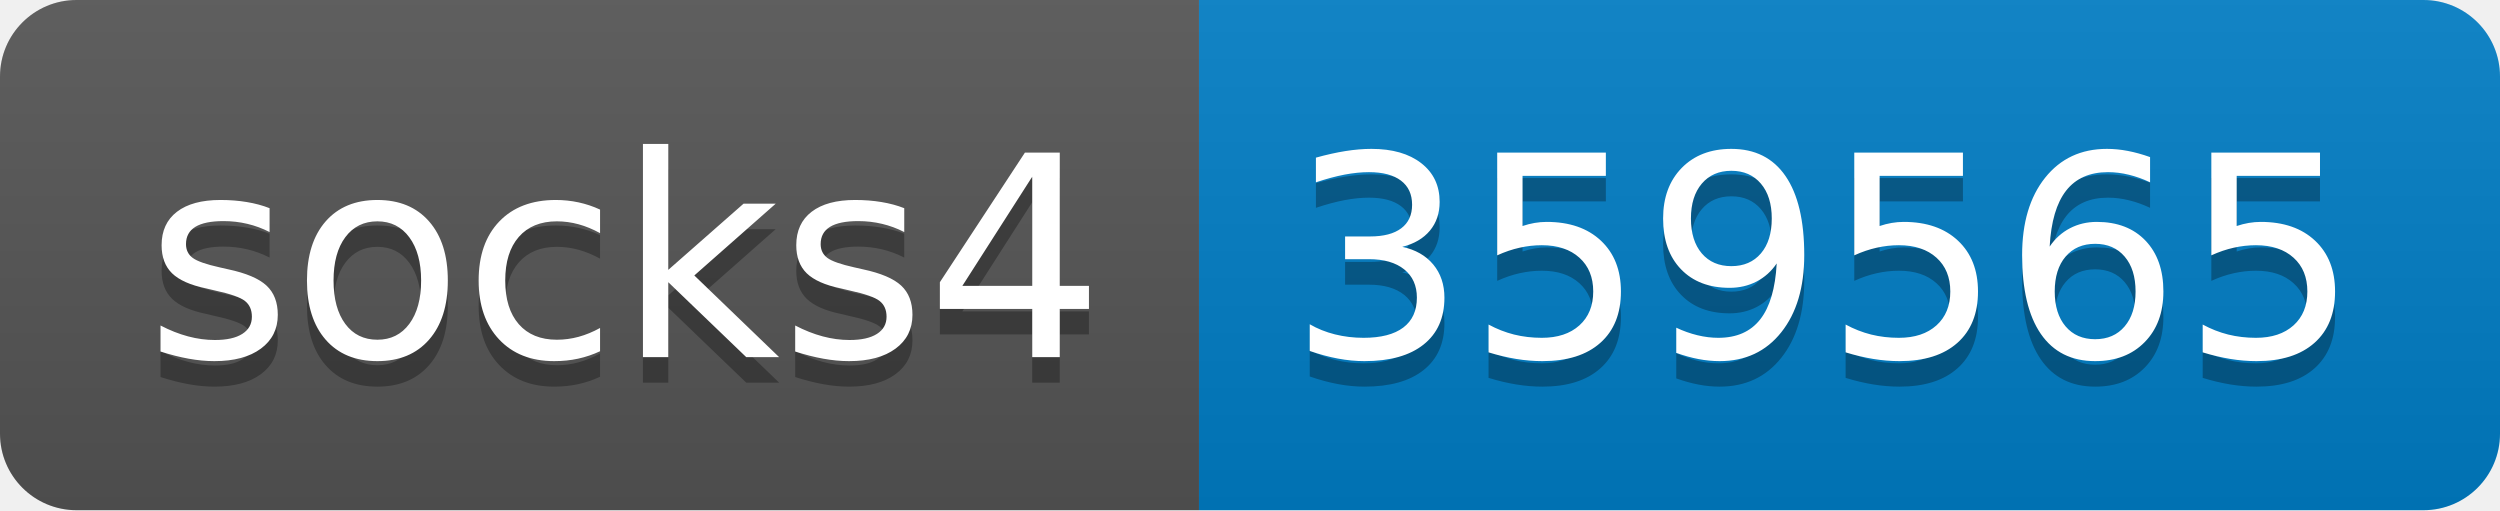
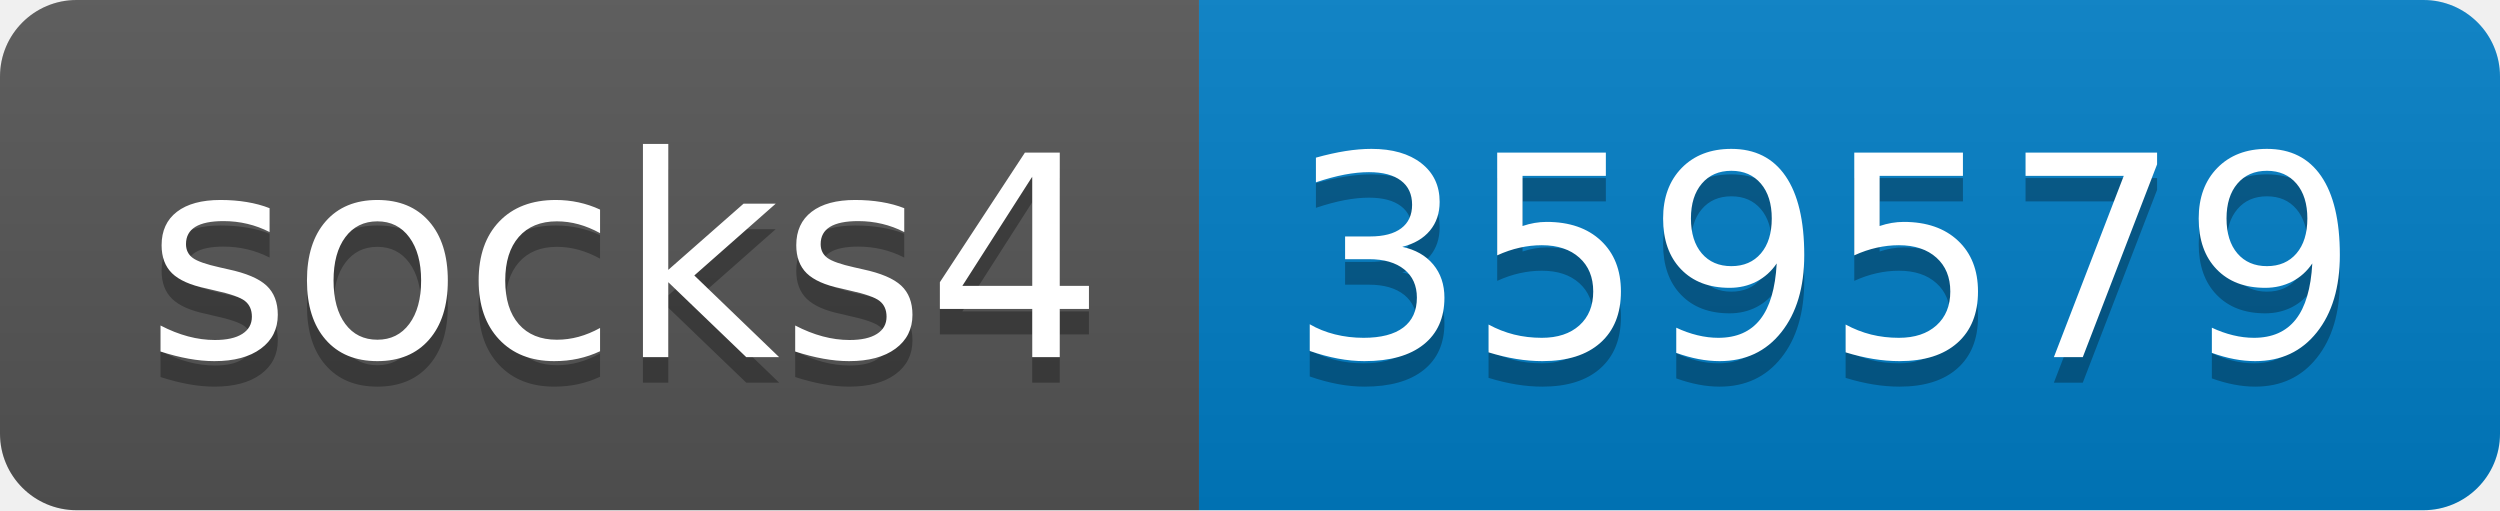
- <svg xmlns="http://www.w3.org/2000/svg" width="98" height="20" role="img" aria-label="socks4: 359565">
+ <svg xmlns="http://www.w3.org/2000/svg" width="98" height="20" role="img" aria-label="socks4: 359579">
  <linearGradient id="s" x2="0" y2="100%">
    <stop offset="0" stop-color="#bbb" stop-opacity=".1" />
    <stop offset="1" stop-opacity=".1" />
  </linearGradient>
  <clipPath id="r">
    <rect width="98" height="20" rx="3" fill="#fff" />
  </clipPath>
  <g clip-path="url(#r)">
    <rect width="47" height="20" fill="#555" />
    <rect x="47" width="51" height="20" fill="#007ec6" />
    <rect width="98" height="20" fill="url(#s)" />
  </g>
  <g fill="#fff" text-anchor="middle" font-family="Verdana,Geneva,DejaVu Sans,sans-serif" text-rendering="geometricPrecision" font-size="110">
    <text aria-hidden="true" x="245" y="150" fill="#010101" fill-opacity=".3" transform="scale(.1)" textLength="370">socks4</text>
    <text x="245" y="140" transform="scale(.1)" fill="#fff" textLength="370">socks4</text>
-     <text aria-hidden="true" x="715" y="150" fill="#010101" fill-opacity=".3" transform="scale(.1)" textLength="410">359565</text>
-     <text x="715" y="140" transform="scale(.1)" fill="#fff" textLength="410">359565</text>
+     <text aria-hidden="true" x="715" y="150" fill="#010101" fill-opacity=".3" transform="scale(.1)" textLength="410">359579</text>
+     <text x="715" y="140" transform="scale(.1)" fill="#fff" textLength="410">359579</text>
  </g>
</svg>
